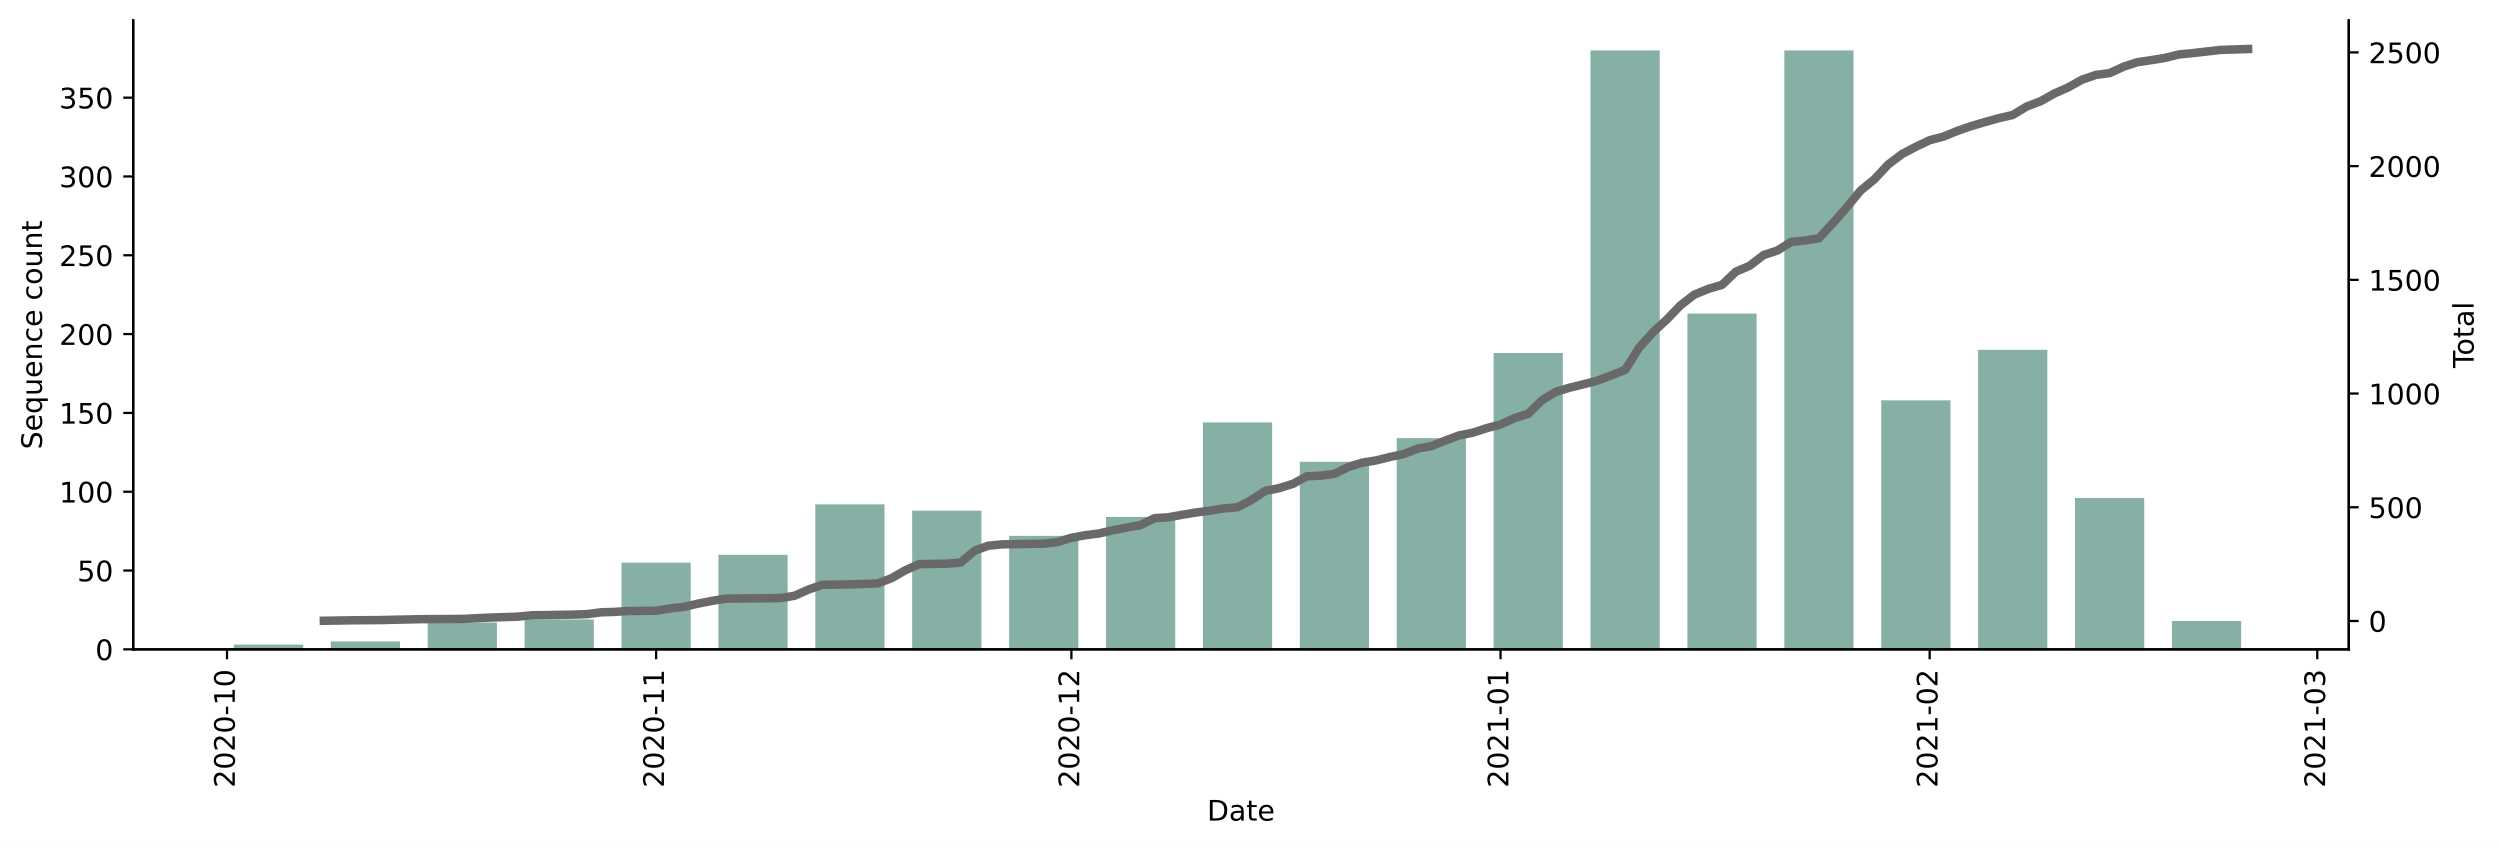
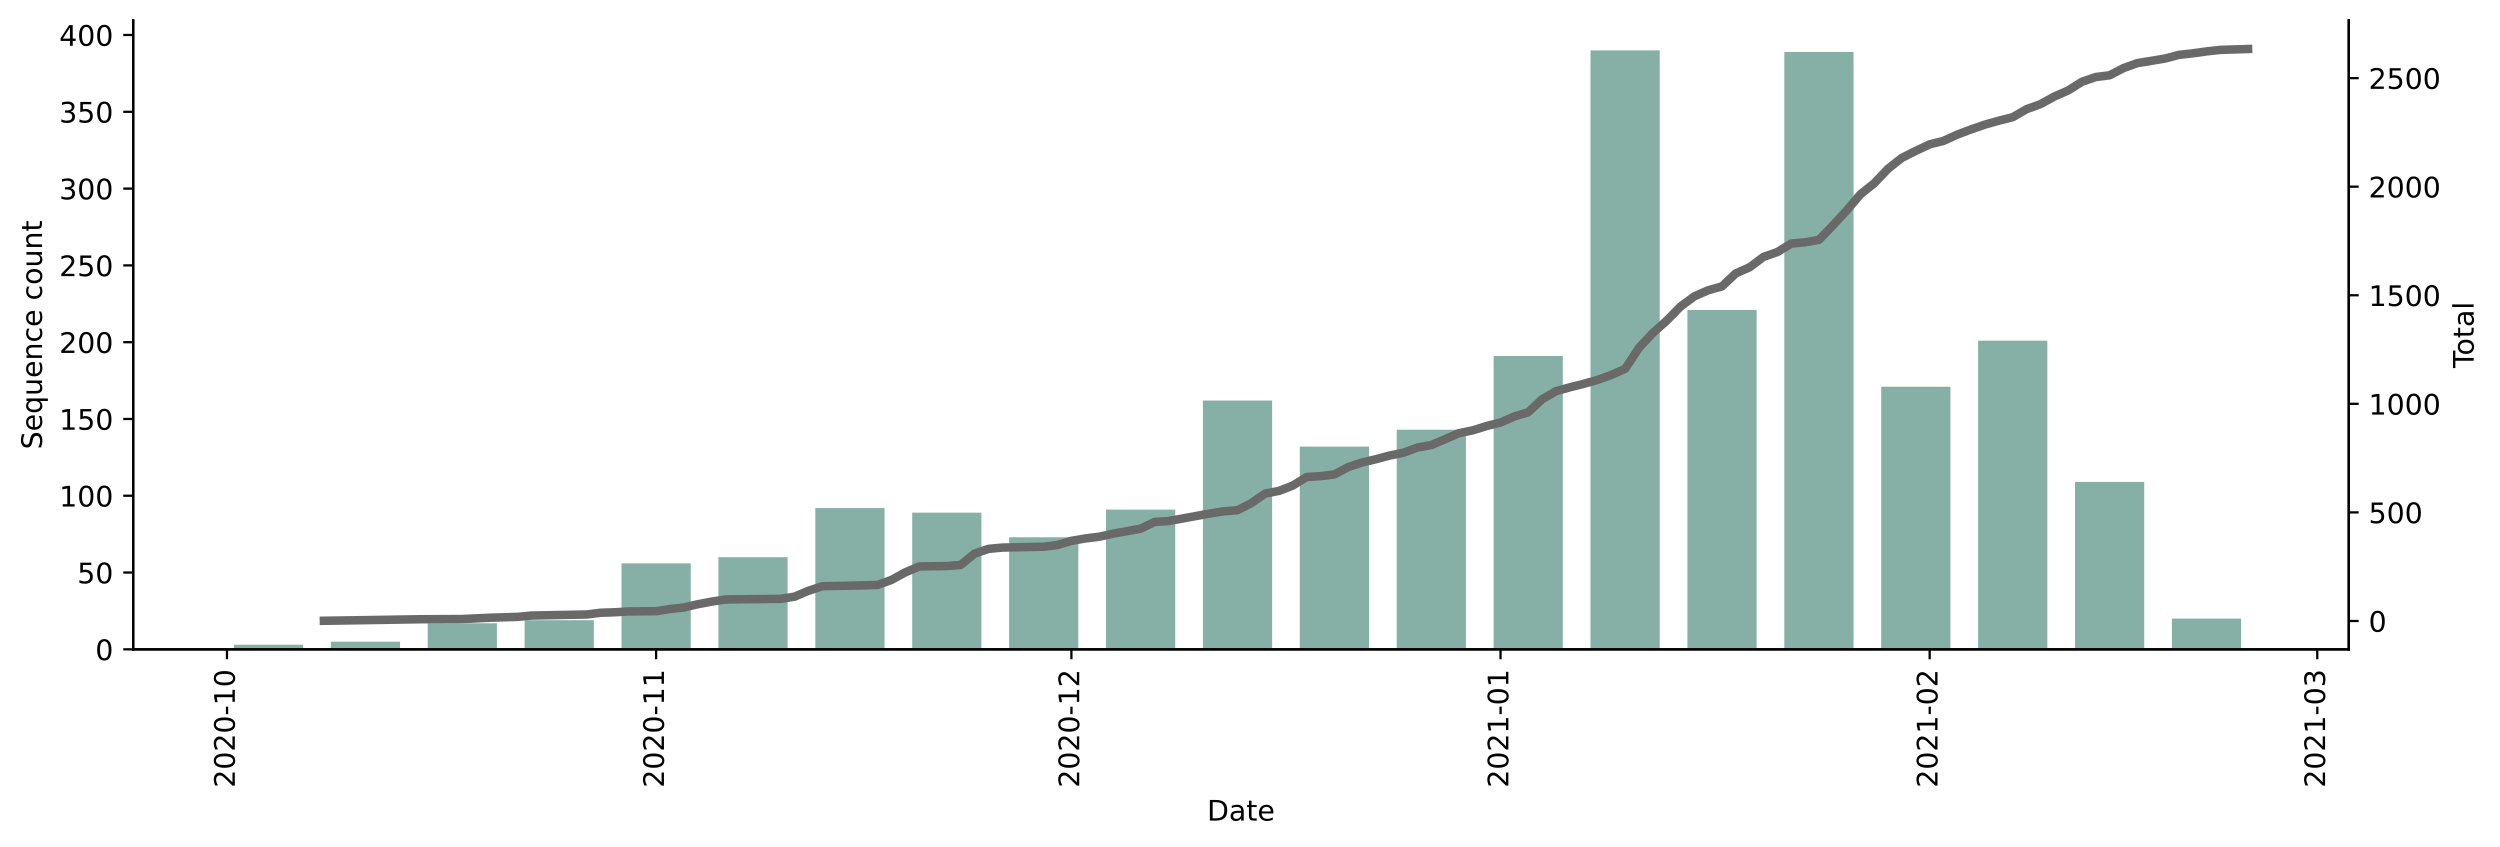
<svg xmlns="http://www.w3.org/2000/svg" xmlns:xlink="http://www.w3.org/1999/xlink" height="298.621pt" version="1.1" viewBox="0 0 881.494 298.621" width="881.494pt">
  <defs>
    <style type="text/css">*{stroke-linecap:butt;stroke-linejoin:round;}</style>
  </defs>
  <g id="figure_1">
    <g id="patch_1">
      <path d="M 0 298.621  L 881.494 298.621  L 881.494 0  L 0 0  z " style="fill:#ffffff;" />
    </g>
    <g id="axes_1">
      <g id="patch_2">
        <path d="M 46.966 228.96  L 828.166 228.96  L 828.166 7.2  L 46.966 7.2  z " style="fill:#ffffff;" />
      </g>
      <g id="patch_3">
-         <path clip-path="url(#p5b8077dd4b)" d="M 82.475 228.96  L 106.88 228.96  L 106.88 227.293  L 82.475 227.293  z " style="fill:#86b0a6;" />
+         <path clip-path="url(#pf5b07dd16b)" d="M 82.475 228.96  L 106.88 228.96  L 106.88 227.335  L 82.475 227.335  z " style="fill:#86b0a6;" />
      </g>
      <g id="patch_4">
-         <path clip-path="url(#p5b8077dd4b)" d="M 116.642 228.96  L 141.046 228.96  L 141.046 226.181  L 116.642 226.181  z " style="fill:#86b0a6;" />
+         <path clip-path="url(#pf5b07dd16b)" d="M 116.642 228.96  L 141.046 228.96  L 141.046 226.252  L 116.642 226.252  z " style="fill:#86b0a6;" />
      </g>
      <g id="patch_5">
-         <path clip-path="url(#p5b8077dd4b)" d="M 150.808 228.96  L 175.213 228.96  L 175.213 219.512  L 150.808 219.512  z " style="fill:#86b0a6;" />
+         <path clip-path="url(#pf5b07dd16b)" d="M 150.808 228.96  L 175.213 228.96  L 175.213 219.754  L 150.808 219.754  z " style="fill:#86b0a6;" />
      </g>
      <g id="patch_6">
-         <path clip-path="url(#p5b8077dd4b)" d="M 184.975 228.96  L 209.38 228.96  L 209.38 218.4  L 184.975 218.4  z " style="fill:#86b0a6;" />
+         <path clip-path="url(#pf5b07dd16b)" d="M 184.975 228.96  L 209.38 228.96  L 209.38 218.671  L 184.975 218.671  z " style="fill:#86b0a6;" />
      </g>
      <g id="patch_7">
-         <path clip-path="url(#p5b8077dd4b)" d="M 219.142 228.96  L 243.547 228.96  L 243.547 198.392  L 219.142 198.392  z " style="fill:#86b0a6;" />
+         <path clip-path="url(#pf5b07dd16b)" d="M 219.142 228.96  L 243.547 228.96  L 243.547 198.634  L 219.142 198.634  z " style="fill:#86b0a6;" />
      </g>
      <g id="patch_8">
-         <path clip-path="url(#p5b8077dd4b)" d="M 253.309 228.96  L 277.714 228.96  L 277.714 195.613  L 253.309 195.613  z " style="fill:#86b0a6;" />
+         <path clip-path="url(#pf5b07dd16b)" d="M 253.309 228.96  L 277.714 228.96  L 277.714 196.468  L 253.309 196.468  z " style="fill:#86b0a6;" />
      </g>
      <g id="patch_9">
-         <path clip-path="url(#p5b8077dd4b)" d="M 287.476 228.96  L 311.881 228.96  L 311.881 177.827  L 287.476 177.827  z " style="fill:#86b0a6;" />
+         <path clip-path="url(#pf5b07dd16b)" d="M 287.476 228.96  L 311.881 228.96  L 311.881 179.138  L 287.476 179.138  z " style="fill:#86b0a6;" />
      </g>
      <g id="patch_10">
-         <path clip-path="url(#p5b8077dd4b)" d="M 321.642 228.96  L 346.047 228.96  L 346.047 180.051  L 321.642 180.051  z " style="fill:#86b0a6;" />
+         <path clip-path="url(#pf5b07dd16b)" d="M 321.642 228.96  L 346.047 228.96  L 346.047 180.763  L 321.642 180.763  z " style="fill:#86b0a6;" />
      </g>
      <g id="patch_11">
-         <path clip-path="url(#p5b8077dd4b)" d="M 355.809 228.96  L 380.214 228.96  L 380.214 188.943  L 355.809 188.943  z " style="fill:#86b0a6;" />
+         <path clip-path="url(#pf5b07dd16b)" d="M 355.809 228.96  L 380.214 228.96  L 380.214 189.428  L 355.809 189.428  z " style="fill:#86b0a6;" />
      </g>
      <g id="patch_12">
-         <path clip-path="url(#p5b8077dd4b)" d="M 389.976 228.96  L 414.381 228.96  L 414.381 182.274  L 389.976 182.274  z " style="fill:#86b0a6;" />
+         <path clip-path="url(#pf5b07dd16b)" d="M 389.976 228.96  L 414.381 228.96  L 414.381 179.68  L 389.976 179.68  z " style="fill:#86b0a6;" />
      </g>
      <g id="patch_13">
-         <path clip-path="url(#p5b8077dd4b)" d="M 424.143 228.96  L 448.548 228.96  L 448.548 148.926  L 424.143 148.926  z " style="fill:#86b0a6;" />
+         <path clip-path="url(#pf5b07dd16b)" d="M 424.143 228.96  L 448.548 228.96  L 448.548 141.231  L 424.143 141.231  z " style="fill:#86b0a6;" />
      </g>
      <g id="patch_14">
-         <path clip-path="url(#p5b8077dd4b)" d="M 458.31 228.96  L 482.715 228.96  L 482.715 162.821  L 458.31 162.821  z " style="fill:#86b0a6;" />
+         <path clip-path="url(#pf5b07dd16b)" d="M 458.31 228.96  L 482.715 228.96  L 482.715 157.477  L 458.31 157.477  z " style="fill:#86b0a6;" />
      </g>
      <g id="patch_15">
-         <path clip-path="url(#p5b8077dd4b)" d="M 492.477 228.96  L 516.881 228.96  L 516.881 154.484  L 492.477 154.484  z " style="fill:#86b0a6;" />
+         <path clip-path="url(#pf5b07dd16b)" d="M 492.477 228.96  L 516.881 228.96  L 516.881 151.52  L 492.477 151.52  z " style="fill:#86b0a6;" />
      </g>
      <g id="patch_16">
-         <path clip-path="url(#p5b8077dd4b)" d="M 526.643 228.96  L 551.048 228.96  L 551.048 124.472  L 526.643 124.472  z " style="fill:#86b0a6;" />
+         <path clip-path="url(#pf5b07dd16b)" d="M 526.643 228.96  L 551.048 228.96  L 551.048 125.526  L 526.643 125.526  z " style="fill:#86b0a6;" />
      </g>
      <g id="patch_17">
-         <path clip-path="url(#p5b8077dd4b)" d="M 560.81 228.96  L 585.215 228.96  L 585.215 17.76  L 560.81 17.76  z " style="fill:#86b0a6;" />
+         <path clip-path="url(#pf5b07dd16b)" d="M 560.81 228.96  L 585.215 228.96  L 585.215 17.76  L 560.81 17.76  z " style="fill:#86b0a6;" />
      </g>
      <g id="patch_18">
-         <path clip-path="url(#p5b8077dd4b)" d="M 594.977 228.96  L 619.382 228.96  L 619.382 110.577  L 594.977 110.577  z " style="fill:#86b0a6;" />
+         <path clip-path="url(#pf5b07dd16b)" d="M 594.977 228.96  L 619.382 228.96  L 619.382 109.28  L 594.977 109.28  z " style="fill:#86b0a6;" />
      </g>
      <g id="patch_19">
-         <path clip-path="url(#p5b8077dd4b)" d="M 629.144 228.96  L 653.549 228.96  L 653.549 17.76  L 629.144 17.76  z " style="fill:#86b0a6;" />
+         <path clip-path="url(#pf5b07dd16b)" d="M 629.144 228.96  L 653.549 228.96  L 653.549 18.302  L 629.144 18.302  z " style="fill:#86b0a6;" />
      </g>
      <g id="patch_20">
-         <path clip-path="url(#p5b8077dd4b)" d="M 663.311 228.96  L 687.716 228.96  L 687.716 141.145  L 663.311 141.145  z " style="fill:#86b0a6;" />
+         <path clip-path="url(#pf5b07dd16b)" d="M 663.311 228.96  L 687.716 228.96  L 687.716 136.357  L 663.311 136.357  z " style="fill:#86b0a6;" />
      </g>
      <g id="patch_21">
-         <path clip-path="url(#p5b8077dd4b)" d="M 697.478 228.96  L 721.882 228.96  L 721.882 123.36  L 697.478 123.36  z " style="fill:#86b0a6;" />
+         <path clip-path="url(#pf5b07dd16b)" d="M 697.478 228.96  L 721.882 228.96  L 721.882 120.111  L 697.478 120.111  z " style="fill:#86b0a6;" />
      </g>
      <g id="patch_22">
-         <path clip-path="url(#p5b8077dd4b)" d="M 731.644 228.96  L 756.049 228.96  L 756.049 175.604  L 731.644 175.604  z " style="fill:#86b0a6;" />
+         <path clip-path="url(#pf5b07dd16b)" d="M 731.644 228.96  L 756.049 228.96  L 756.049 169.932  L 731.644 169.932  z " style="fill:#86b0a6;" />
      </g>
      <g id="patch_23">
-         <path clip-path="url(#p5b8077dd4b)" d="M 765.811 228.96  L 790.216 228.96  L 790.216 218.956  L 765.811 218.956  z " style="fill:#86b0a6;" />
+         <path clip-path="url(#pf5b07dd16b)" d="M 765.811 228.96  L 790.216 228.96  L 790.216 218.129  L 765.811 218.129  z " style="fill:#86b0a6;" />
      </g>
      <g id="matplotlib.axis_1">
        <g id="xtick_1">
          <g id="line2d_1">
            <defs>
-               <path d="M 0 0  L 0 3.5  " id="mb79d41802e" style="stroke:#000000;stroke-width:0.8;" />
+               <path d="M 0 0  L 0 3.5  " id="m0549472612" style="stroke:#000000;stroke-width:0.8;" />
            </defs>
            <g>
-               <use style="stroke:#000000;stroke-width:0.8;" x="80.034" xlink:href="#mb79d41802e" y="228.96" />
+               <use style="stroke:#000000;stroke-width:0.8;" x="80.034" xlink:href="#m0549472612" y="228.96" />
            </g>
          </g>
          <g id="text_1">
            <g transform="translate(82.7936 277.7428)rotate(-90)scale(0.1 -0.1)">
              <defs>
                <path d="M 19.188 8.297  L 53.609 8.297  L 53.609 0  L 7.328 0  L 7.328 8.297  Q 12.938 14.109 22.625 23.891  Q 32.328 33.688 34.812 36.531  Q 39.547 41.844 41.422 45.531  Q 43.312 49.219 43.312 52.781  Q 43.312 58.594 39.234 62.25  Q 35.156 65.922 28.609 65.922  Q 23.969 65.922 18.812 64.312  Q 13.672 62.703 7.812 59.422  L 7.812 69.391  Q 13.766 71.781 18.938 73  Q 24.125 74.219 28.422 74.219  Q 39.75 74.219 46.484 68.547  Q 53.219 62.891 53.219 53.422  Q 53.219 48.922 51.531 44.891  Q 49.859 40.875 45.406 35.406  Q 44.188 33.984 37.641 27.219  Q 31.109 20.453 19.188 8.297  z " id="DejaVuSans-50" />
                <path d="M 31.781 66.406  Q 24.172 66.406 20.328 58.906  Q 16.5 51.422 16.5 36.375  Q 16.5 21.391 20.328 13.891  Q 24.172 6.391 31.781 6.391  Q 39.453 6.391 43.281 13.891  Q 47.125 21.391 47.125 36.375  Q 47.125 51.422 43.281 58.906  Q 39.453 66.406 31.781 66.406  z M 31.781 74.219  Q 44.047 74.219 50.516 64.516  Q 56.984 54.828 56.984 36.375  Q 56.984 17.969 50.516 8.266  Q 44.047 -1.422 31.781 -1.422  Q 19.531 -1.422 13.062 8.266  Q 6.594 17.969 6.594 36.375  Q 6.594 54.828 13.062 64.516  Q 19.531 74.219 31.781 74.219  z " id="DejaVuSans-48" />
                <path d="M 4.891 31.391  L 31.203 31.391  L 31.203 23.391  L 4.891 23.391  z " id="DejaVuSans-45" />
                <path d="M 12.406 8.297  L 28.516 8.297  L 28.516 63.922  L 10.984 60.406  L 10.984 69.391  L 28.422 72.906  L 38.281 72.906  L 38.281 8.297  L 54.391 8.297  L 54.391 0  L 12.406 0  z " id="DejaVuSans-49" />
              </defs>
              <use xlink:href="#DejaVuSans-50" />
              <use x="63.623" xlink:href="#DejaVuSans-48" />
              <use x="127.246" xlink:href="#DejaVuSans-50" />
              <use x="190.869" xlink:href="#DejaVuSans-48" />
              <use x="254.492" xlink:href="#DejaVuSans-45" />
              <use x="290.576" xlink:href="#DejaVuSans-49" />
              <use x="354.199" xlink:href="#DejaVuSans-48" />
            </g>
          </g>
        </g>
        <g id="xtick_2">
          <g id="line2d_2">
            <g>
-               <use style="stroke:#000000;stroke-width:0.8;" x="231.344" xlink:href="#mb79d41802e" y="228.96" />
+               <use style="stroke:#000000;stroke-width:0.8;" x="231.344" xlink:href="#m0549472612" y="228.96" />
            </g>
          </g>
          <g id="text_2">
            <g transform="translate(234.1038 277.7428)rotate(-90)scale(0.1 -0.1)">
              <use xlink:href="#DejaVuSans-50" />
              <use x="63.623" xlink:href="#DejaVuSans-48" />
              <use x="127.246" xlink:href="#DejaVuSans-50" />
              <use x="190.869" xlink:href="#DejaVuSans-48" />
              <use x="254.492" xlink:href="#DejaVuSans-45" />
              <use x="290.576" xlink:href="#DejaVuSans-49" />
              <use x="354.199" xlink:href="#DejaVuSans-49" />
            </g>
          </g>
        </g>
        <g id="xtick_3">
          <g id="line2d_3">
            <g>
-               <use style="stroke:#000000;stroke-width:0.8;" x="377.774" xlink:href="#mb79d41802e" y="228.96" />
+               <use style="stroke:#000000;stroke-width:0.8;" x="377.774" xlink:href="#m0549472612" y="228.96" />
            </g>
          </g>
          <g id="text_3">
            <g transform="translate(380.5331 277.7428)rotate(-90)scale(0.1 -0.1)">
              <use xlink:href="#DejaVuSans-50" />
              <use x="63.623" xlink:href="#DejaVuSans-48" />
              <use x="127.246" xlink:href="#DejaVuSans-50" />
              <use x="190.869" xlink:href="#DejaVuSans-48" />
              <use x="254.492" xlink:href="#DejaVuSans-45" />
              <use x="290.576" xlink:href="#DejaVuSans-49" />
              <use x="354.199" xlink:href="#DejaVuSans-50" />
            </g>
          </g>
        </g>
        <g id="xtick_4">
          <g id="line2d_4">
            <g>
-               <use style="stroke:#000000;stroke-width:0.8;" x="529.084" xlink:href="#mb79d41802e" y="228.96" />
+               <use style="stroke:#000000;stroke-width:0.8;" x="529.084" xlink:href="#m0549472612" y="228.96" />
            </g>
          </g>
          <g id="text_4">
            <g transform="translate(531.8433 277.7428)rotate(-90)scale(0.1 -0.1)">
              <use xlink:href="#DejaVuSans-50" />
              <use x="63.623" xlink:href="#DejaVuSans-48" />
              <use x="127.246" xlink:href="#DejaVuSans-50" />
              <use x="190.869" xlink:href="#DejaVuSans-49" />
              <use x="254.492" xlink:href="#DejaVuSans-45" />
              <use x="290.576" xlink:href="#DejaVuSans-48" />
              <use x="354.199" xlink:href="#DejaVuSans-49" />
            </g>
          </g>
        </g>
        <g id="xtick_5">
          <g id="line2d_5">
            <g>
-               <use style="stroke:#000000;stroke-width:0.8;" x="680.394" xlink:href="#mb79d41802e" y="228.96" />
+               <use style="stroke:#000000;stroke-width:0.8;" x="680.394" xlink:href="#m0549472612" y="228.96" />
            </g>
          </g>
          <g id="text_5">
            <g transform="translate(683.1535 277.7428)rotate(-90)scale(0.1 -0.1)">
              <use xlink:href="#DejaVuSans-50" />
              <use x="63.623" xlink:href="#DejaVuSans-48" />
              <use x="127.246" xlink:href="#DejaVuSans-50" />
              <use x="190.869" xlink:href="#DejaVuSans-49" />
              <use x="254.492" xlink:href="#DejaVuSans-45" />
              <use x="290.576" xlink:href="#DejaVuSans-48" />
              <use x="354.199" xlink:href="#DejaVuSans-50" />
            </g>
          </g>
        </g>
        <g id="xtick_6">
          <g id="line2d_6">
            <g>
-               <use style="stroke:#000000;stroke-width:0.8;" x="817.061" xlink:href="#mb79d41802e" y="228.96" />
+               <use style="stroke:#000000;stroke-width:0.8;" x="817.061" xlink:href="#m0549472612" y="228.96" />
            </g>
          </g>
          <g id="text_6">
            <g transform="translate(819.8208 277.7428)rotate(-90)scale(0.1 -0.1)">
              <defs>
                <path d="M 40.578 39.312  Q 47.656 37.797 51.625 33  Q 55.609 28.219 55.609 21.188  Q 55.609 10.406 48.188 4.484  Q 40.766 -1.422 27.094 -1.422  Q 22.516 -1.422 17.656 -0.516  Q 12.797 0.391 7.625 2.203  L 7.625 11.719  Q 11.719 9.328 16.594 8.109  Q 21.484 6.891 26.812 6.891  Q 36.078 6.891 40.938 10.547  Q 45.797 14.203 45.797 21.188  Q 45.797 27.641 41.281 31.266  Q 36.766 34.906 28.719 34.906  L 20.219 34.906  L 20.219 43.016  L 29.109 43.016  Q 36.375 43.016 40.234 45.922  Q 44.094 48.828 44.094 54.297  Q 44.094 59.906 40.109 62.906  Q 36.141 65.922 28.719 65.922  Q 24.656 65.922 20.016 65.031  Q 15.375 64.156 9.812 62.312  L 9.812 71.094  Q 15.438 72.656 20.344 73.438  Q 25.25 74.219 29.594 74.219  Q 40.828 74.219 47.359 69.109  Q 53.906 64.016 53.906 55.328  Q 53.906 49.266 50.438 45.094  Q 46.969 40.922 40.578 39.312  z " id="DejaVuSans-51" />
              </defs>
              <use xlink:href="#DejaVuSans-50" />
              <use x="63.623" xlink:href="#DejaVuSans-48" />
              <use x="127.246" xlink:href="#DejaVuSans-50" />
              <use x="190.869" xlink:href="#DejaVuSans-49" />
              <use x="254.492" xlink:href="#DejaVuSans-45" />
              <use x="290.576" xlink:href="#DejaVuSans-48" />
              <use x="354.199" xlink:href="#DejaVuSans-51" />
            </g>
          </g>
        </g>
        <g id="text_7">
          <g transform="translate(425.6148 289.3413)scale(0.1 -0.1)">
            <defs>
              <path d="M 19.672 64.797  L 19.672 8.109  L 31.594 8.109  Q 46.688 8.109 53.688 14.938  Q 60.688 21.781 60.688 36.531  Q 60.688 51.172 53.688 57.984  Q 46.688 64.797 31.594 64.797  z M 9.812 72.906  L 30.078 72.906  Q 51.266 72.906 61.172 64.094  Q 71.094 55.281 71.094 36.531  Q 71.094 17.672 61.125 8.828  Q 51.172 0 30.078 0  L 9.812 0  z " id="DejaVuSans-68" />
              <path d="M 34.281 27.484  Q 23.391 27.484 19.188 25  Q 14.984 22.516 14.984 16.5  Q 14.984 11.719 18.141 8.906  Q 21.297 6.109 26.703 6.109  Q 34.188 6.109 38.703 11.406  Q 43.219 16.703 43.219 25.484  L 43.219 27.484  z M 52.203 31.203  L 52.203 0  L 43.219 0  L 43.219 8.297  Q 40.141 3.328 35.547 0.953  Q 30.953 -1.422 24.312 -1.422  Q 15.922 -1.422 10.953 3.297  Q 6 8.016 6 15.922  Q 6 25.141 12.172 29.828  Q 18.359 34.516 30.609 34.516  L 43.219 34.516  L 43.219 35.406  Q 43.219 41.609 39.141 45  Q 35.062 48.391 27.688 48.391  Q 23 48.391 18.547 47.266  Q 14.109 46.141 10.016 43.891  L 10.016 52.203  Q 14.938 54.109 19.578 55.047  Q 24.219 56 28.609 56  Q 40.484 56 46.344 49.844  Q 52.203 43.703 52.203 31.203  z " id="DejaVuSans-97" />
              <path d="M 18.312 70.219  L 18.312 54.688  L 36.812 54.688  L 36.812 47.703  L 18.312 47.703  L 18.312 18.016  Q 18.312 11.328 20.141 9.422  Q 21.969 7.516 27.594 7.516  L 36.812 7.516  L 36.812 0  L 27.594 0  Q 17.188 0 13.234 3.875  Q 9.281 7.766 9.281 18.016  L 9.281 47.703  L 2.688 47.703  L 2.688 54.688  L 9.281 54.688  L 9.281 70.219  z " id="DejaVuSans-116" />
              <path d="M 56.203 29.594  L 56.203 25.203  L 14.891 25.203  Q 15.484 15.922 20.484 11.062  Q 25.484 6.203 34.422 6.203  Q 39.594 6.203 44.453 7.469  Q 49.312 8.734 54.109 11.281  L 54.109 2.781  Q 49.266 0.734 44.188 -0.344  Q 39.109 -1.422 33.891 -1.422  Q 20.797 -1.422 13.156 6.188  Q 5.516 13.812 5.516 26.812  Q 5.516 40.234 12.766 48.109  Q 20.016 56 32.328 56  Q 43.359 56 49.781 48.891  Q 56.203 41.797 56.203 29.594  z M 47.219 32.234  Q 47.125 39.594 43.094 43.984  Q 39.062 48.391 32.422 48.391  Q 24.906 48.391 20.391 44.141  Q 15.875 39.891 15.188 32.172  z " id="DejaVuSans-101" />
            </defs>
            <use xlink:href="#DejaVuSans-68" />
            <use x="77.002" xlink:href="#DejaVuSans-97" />
            <use x="138.281" xlink:href="#DejaVuSans-116" />
            <use x="177.49" xlink:href="#DejaVuSans-101" />
          </g>
        </g>
      </g>
      <g id="matplotlib.axis_2">
        <g id="ytick_1">
          <g id="line2d_7">
            <defs>
-               <path d="M 0 0  L -3.5 0  " id="m3eefb95aaf" style="stroke:#000000;stroke-width:0.8;" />
+               <path d="M 0 0  L -3.5 0  " id="m1667d75a50" style="stroke:#000000;stroke-width:0.8;" />
            </defs>
            <g>
-               <use style="stroke:#000000;stroke-width:0.8;" x="46.966" xlink:href="#m3eefb95aaf" y="228.96" />
+               <use style="stroke:#000000;stroke-width:0.8;" x="46.966" xlink:href="#m1667d75a50" y="228.96" />
            </g>
          </g>
          <g id="text_8">
            <g transform="translate(33.60312 232.7592)scale(0.1 -0.1)">
              <use xlink:href="#DejaVuSans-48" />
            </g>
          </g>
        </g>
        <g id="ytick_2">
          <g id="line2d_8">
            <g>
-               <use style="stroke:#000000;stroke-width:0.8;" x="46.966" xlink:href="#m3eefb95aaf" y="201.171" />
+               <use style="stroke:#000000;stroke-width:0.8;" x="46.966" xlink:href="#m1667d75a50" y="201.883" />
            </g>
          </g>
          <g id="text_9">
-             <g transform="translate(27.24063 204.9697)scale(0.1 -0.1)">
+             <g transform="translate(27.24063 205.6823)scale(0.1 -0.1)">
              <defs>
                <path d="M 10.797 72.906  L 49.516 72.906  L 49.516 64.594  L 19.828 64.594  L 19.828 46.734  Q 21.969 47.469 24.109 47.828  Q 26.266 48.188 28.422 48.188  Q 40.625 48.188 47.75 41.5  Q 54.891 34.812 54.891 23.391  Q 54.891 11.625 47.562 5.094  Q 40.234 -1.422 26.906 -1.422  Q 22.312 -1.422 17.547 -0.641  Q 12.797 0.141 7.719 1.703  L 7.719 11.625  Q 12.109 9.234 16.797 8.062  Q 21.484 6.891 26.703 6.891  Q 35.156 6.891 40.078 11.328  Q 45.016 15.766 45.016 23.391  Q 45.016 31 40.078 35.438  Q 35.156 39.891 26.703 39.891  Q 22.75 39.891 18.812 39.016  Q 14.891 38.141 10.797 36.281  z " id="DejaVuSans-53" />
              </defs>
              <use xlink:href="#DejaVuSans-53" />
              <use x="63.623" xlink:href="#DejaVuSans-48" />
            </g>
          </g>
        </g>
        <g id="ytick_3">
          <g id="line2d_9">
            <g>
-               <use style="stroke:#000000;stroke-width:0.8;" x="46.966" xlink:href="#m3eefb95aaf" y="173.381" />
+               <use style="stroke:#000000;stroke-width:0.8;" x="46.966" xlink:href="#m1667d75a50" y="174.806" />
            </g>
          </g>
          <g id="text_10">
-             <g transform="translate(20.87813 177.1803)scale(0.1 -0.1)">
+             <g transform="translate(20.87813 178.6054)scale(0.1 -0.1)">
              <use xlink:href="#DejaVuSans-49" />
              <use x="63.623" xlink:href="#DejaVuSans-48" />
              <use x="127.246" xlink:href="#DejaVuSans-48" />
            </g>
          </g>
        </g>
        <g id="ytick_4">
          <g id="line2d_10">
            <g>
-               <use style="stroke:#000000;stroke-width:0.8;" x="46.966" xlink:href="#m3eefb95aaf" y="145.592" />
+               <use style="stroke:#000000;stroke-width:0.8;" x="46.966" xlink:href="#m1667d75a50" y="147.729" />
            </g>
          </g>
          <g id="text_11">
-             <g transform="translate(20.87813 149.3908)scale(0.1 -0.1)">
+             <g transform="translate(20.87813 151.5284)scale(0.1 -0.1)">
              <use xlink:href="#DejaVuSans-49" />
              <use x="63.623" xlink:href="#DejaVuSans-53" />
              <use x="127.246" xlink:href="#DejaVuSans-48" />
            </g>
          </g>
        </g>
        <g id="ytick_5">
          <g id="line2d_11">
            <g>
-               <use style="stroke:#000000;stroke-width:0.8;" x="46.966" xlink:href="#m3eefb95aaf" y="117.802" />
+               <use style="stroke:#000000;stroke-width:0.8;" x="46.966" xlink:href="#m1667d75a50" y="120.652" />
            </g>
          </g>
          <g id="text_12">
-             <g transform="translate(20.87813 121.6013)scale(0.1 -0.1)">
+             <g transform="translate(20.87813 124.4515)scale(0.1 -0.1)">
              <use xlink:href="#DejaVuSans-50" />
              <use x="63.623" xlink:href="#DejaVuSans-48" />
              <use x="127.246" xlink:href="#DejaVuSans-48" />
            </g>
          </g>
        </g>
        <g id="ytick_6">
          <g id="line2d_12">
            <g>
-               <use style="stroke:#000000;stroke-width:0.8;" x="46.966" xlink:href="#m3eefb95aaf" y="90.013" />
+               <use style="stroke:#000000;stroke-width:0.8;" x="46.966" xlink:href="#m1667d75a50" y="93.575" />
            </g>
          </g>
          <g id="text_13">
-             <g transform="translate(20.87813 93.81185)scale(0.1 -0.1)">
+             <g transform="translate(20.87813 97.3746)scale(0.1 -0.1)">
              <use xlink:href="#DejaVuSans-50" />
              <use x="63.623" xlink:href="#DejaVuSans-53" />
              <use x="127.246" xlink:href="#DejaVuSans-48" />
            </g>
          </g>
        </g>
        <g id="ytick_7">
          <g id="line2d_13">
            <g>
-               <use style="stroke:#000000;stroke-width:0.8;" x="46.966" xlink:href="#m3eefb95aaf" y="62.223" />
+               <use style="stroke:#000000;stroke-width:0.8;" x="46.966" xlink:href="#m1667d75a50" y="66.498" />
            </g>
          </g>
          <g id="text_14">
-             <g transform="translate(20.87813 66.02238)scale(0.1 -0.1)">
+             <g transform="translate(20.87813 70.29768)scale(0.1 -0.1)">
              <use xlink:href="#DejaVuSans-51" />
              <use x="63.623" xlink:href="#DejaVuSans-48" />
              <use x="127.246" xlink:href="#DejaVuSans-48" />
            </g>
          </g>
        </g>
        <g id="ytick_8">
          <g id="line2d_14">
            <g>
-               <use style="stroke:#000000;stroke-width:0.8;" x="46.966" xlink:href="#m3eefb95aaf" y="34.434" />
+               <use style="stroke:#000000;stroke-width:0.8;" x="46.966" xlink:href="#m1667d75a50" y="39.422" />
            </g>
          </g>
          <g id="text_15">
-             <g transform="translate(20.87813 38.2329)scale(0.1 -0.1)">
+             <g transform="translate(20.87813 43.22076)scale(0.1 -0.1)">
              <use xlink:href="#DejaVuSans-51" />
              <use x="63.623" xlink:href="#DejaVuSans-53" />
              <use x="127.246" xlink:href="#DejaVuSans-48" />
            </g>
          </g>
        </g>
-         <g id="text_16">
+         <g id="ytick_9">
+           <g id="line2d_15">
+             <g>
+               <use style="stroke:#000000;stroke-width:0.8;" x="46.966" xlink:href="#m1667d75a50" y="12.345" />
+             </g>
+           </g>
+           <g id="text_16">
+             <g transform="translate(20.87813 16.14383)scale(0.1 -0.1)">
+               <defs>
+                 <path d="M 37.797 64.312  L 12.891 25.391  L 37.797 25.391  z M 35.203 72.906  L 47.609 72.906  L 47.609 25.391  L 58.016 25.391  L 58.016 17.188  L 47.609 17.188  L 47.609 0  L 37.797 0  L 37.797 17.188  L 4.891 17.188  L 4.891 26.703  z " id="DejaVuSans-52" />
+               </defs>
+               <use xlink:href="#DejaVuSans-52" />
+               <use x="63.623" xlink:href="#DejaVuSans-48" />
+               <use x="127.246" xlink:href="#DejaVuSans-48" />
+             </g>
+           </g>
+         </g>
+         <g id="text_17">
          <g transform="translate(14.79844 158.4402)rotate(-90)scale(0.1 -0.1)">
            <defs>
              <path d="M 53.516 70.516  L 53.516 60.891  Q 47.906 63.578 42.922 64.891  Q 37.938 66.219 33.297 66.219  Q 25.25 66.219 20.875 63.094  Q 16.5 59.969 16.5 54.203  Q 16.5 49.359 19.406 46.891  Q 22.312 44.438 30.422 42.922  L 36.375 41.703  Q 47.406 39.594 52.656 34.297  Q 57.906 29 57.906 20.125  Q 57.906 9.516 50.797 4.047  Q 43.703 -1.422 29.984 -1.422  Q 24.812 -1.422 18.969 -0.25  Q 13.141 0.922 6.891 3.219  L 6.891 13.375  Q 12.891 10.016 18.656 8.297  Q 24.422 6.594 29.984 6.594  Q 38.422 6.594 43.016 9.906  Q 47.609 13.234 47.609 19.391  Q 47.609 24.75 44.312 27.781  Q 41.016 30.812 33.5 32.328  L 27.484 33.5  Q 16.453 35.688 11.516 40.375  Q 6.594 45.062 6.594 53.422  Q 6.594 63.094 13.406 68.656  Q 20.219 74.219 32.172 74.219  Q 37.312 74.219 42.625 73.281  Q 47.953 72.359 53.516 70.516  z " id="DejaVuSans-83" />
              <path d="M 14.797 27.297  Q 14.797 17.391 18.875 11.75  Q 22.953 6.109 30.078 6.109  Q 37.203 6.109 41.297 11.75  Q 45.406 17.391 45.406 27.297  Q 45.406 37.203 41.297 42.844  Q 37.203 48.484 30.078 48.484  Q 22.953 48.484 18.875 42.844  Q 14.797 37.203 14.797 27.297  z M 45.406 8.203  Q 42.578 3.328 38.25 0.953  Q 33.938 -1.422 27.875 -1.422  Q 17.969 -1.422 11.734 6.484  Q 5.516 14.406 5.516 27.297  Q 5.516 40.188 11.734 48.094  Q 17.969 56 27.875 56  Q 33.938 56 38.25 53.625  Q 42.578 51.266 45.406 46.391  L 45.406 54.688  L 54.391 54.688  L 54.391 -20.797  L 45.406 -20.797  z " id="DejaVuSans-113" />
              <path d="M 8.5 21.578  L 8.5 54.688  L 17.484 54.688  L 17.484 21.922  Q 17.484 14.156 20.5 10.266  Q 23.531 6.391 29.594 6.391  Q 36.859 6.391 41.078 11.031  Q 45.312 15.672 45.312 23.688  L 45.312 54.688  L 54.297 54.688  L 54.297 0  L 45.312 0  L 45.312 8.406  Q 42.047 3.422 37.719 1  Q 33.406 -1.422 27.688 -1.422  Q 18.266 -1.422 13.375 4.438  Q 8.5 10.297 8.5 21.578  z M 31.109 56  z " id="DejaVuSans-117" />
              <path d="M 54.891 33.016  L 54.891 0  L 45.906 0  L 45.906 32.719  Q 45.906 40.484 42.875 44.328  Q 39.844 48.188 33.797 48.188  Q 26.516 48.188 22.312 43.547  Q 18.109 38.922 18.109 30.906  L 18.109 0  L 9.078 0  L 9.078 54.688  L 18.109 54.688  L 18.109 46.188  Q 21.344 51.125 25.703 53.562  Q 30.078 56 35.797 56  Q 45.219 56 50.047 50.172  Q 54.891 44.344 54.891 33.016  z " id="DejaVuSans-110" />
              <path d="M 48.781 52.594  L 48.781 44.188  Q 44.969 46.297 41.141 47.344  Q 37.312 48.391 33.406 48.391  Q 24.656 48.391 19.812 42.844  Q 14.984 37.312 14.984 27.297  Q 14.984 17.281 19.812 11.734  Q 24.656 6.203 33.406 6.203  Q 37.312 6.203 41.141 7.25  Q 44.969 8.297 48.781 10.406  L 48.781 2.094  Q 45.016 0.344 40.984 -0.531  Q 36.969 -1.422 32.422 -1.422  Q 20.062 -1.422 12.781 6.344  Q 5.516 14.109 5.516 27.297  Q 5.516 40.672 12.859 48.328  Q 20.219 56 33.016 56  Q 37.156 56 41.109 55.141  Q 45.062 54.297 48.781 52.594  z " id="DejaVuSans-99" />
              <path id="DejaVuSans-32" />
              <path d="M 30.609 48.391  Q 23.391 48.391 19.188 42.75  Q 14.984 37.109 14.984 27.297  Q 14.984 17.484 19.156 11.844  Q 23.344 6.203 30.609 6.203  Q 37.797 6.203 41.984 11.859  Q 46.188 17.531 46.188 27.297  Q 46.188 37.016 41.984 42.703  Q 37.797 48.391 30.609 48.391  z M 30.609 56  Q 42.328 56 49.016 48.375  Q 55.719 40.766 55.719 27.297  Q 55.719 13.875 49.016 6.219  Q 42.328 -1.422 30.609 -1.422  Q 18.844 -1.422 12.172 6.219  Q 5.516 13.875 5.516 27.297  Q 5.516 40.766 12.172 48.375  Q 18.844 56 30.609 56  z " id="DejaVuSans-111" />
            </defs>
            <use xlink:href="#DejaVuSans-83" />
            <use x="63.477" xlink:href="#DejaVuSans-101" />
            <use x="125" xlink:href="#DejaVuSans-113" />
            <use x="188.477" xlink:href="#DejaVuSans-117" />
            <use x="251.855" xlink:href="#DejaVuSans-101" />
            <use x="313.379" xlink:href="#DejaVuSans-110" />
            <use x="376.758" xlink:href="#DejaVuSans-99" />
            <use x="431.738" xlink:href="#DejaVuSans-101" />
            <use x="493.262" xlink:href="#DejaVuSans-32" />
            <use x="525.049" xlink:href="#DejaVuSans-99" />
            <use x="580.029" xlink:href="#DejaVuSans-111" />
            <use x="641.211" xlink:href="#DejaVuSans-117" />
            <use x="704.59" xlink:href="#DejaVuSans-110" />
            <use x="767.969" xlink:href="#DejaVuSans-116" />
          </g>
        </g>
      </g>
      <g id="patch_24">
        <path d="M 46.966 228.96  L 46.966 7.2  " style="fill:none;stroke:#000000;stroke-linecap:square;stroke-linejoin:miter;stroke-width:0.8;" />
      </g>
      <g id="patch_25">
        <path d="M 828.166 228.96  L 828.166 7.2  " style="fill:none;stroke:#000000;stroke-linecap:square;stroke-linejoin:miter;stroke-width:0.8;" />
      </g>
      <g id="patch_26">
        <path d="M 46.966 228.96  L 828.166 228.96  " style="fill:none;stroke:#000000;stroke-linecap:square;stroke-linejoin:miter;stroke-width:0.8;" />
      </g>
    </g>
    <g id="axes_2">
      <g id="matplotlib.axis_3">
-         <g id="ytick_9">
-           <g id="line2d_15">
-             <defs>
-               <path d="M 0 0  L 3.5 0  " id="meb1734a71e" style="stroke:#000000;stroke-width:0.8;" />
-             </defs>
-             <g>
-               <use style="stroke:#000000;stroke-width:0.8;" x="828.166" xlink:href="#meb1734a71e" y="218.96" />
-             </g>
-           </g>
-           <g id="text_17">
-             <g transform="translate(835.1656 222.7594)scale(0.1 -0.1)">
-               <use xlink:href="#DejaVuSans-48" />
-             </g>
-           </g>
-         </g>
        <g id="ytick_10">
          <g id="line2d_16">
-             <g>
-               <use style="stroke:#000000;stroke-width:0.8;" x="828.166" xlink:href="#meb1734a71e" y="178.865" />
+             <defs>
+               <path d="M 0 0  L 3.5 0  " id="m3db546214b" style="stroke:#000000;stroke-width:0.8;" />
+             </defs>
+             <g>
+               <use style="stroke:#000000;stroke-width:0.8;" x="828.166" xlink:href="#m3db546214b" y="218.957" />
            </g>
          </g>
          <g id="text_18">
-             <g transform="translate(835.1656 182.6639)scale(0.1 -0.1)">
-               <use xlink:href="#DejaVuSans-53" />
-               <use x="63.623" xlink:href="#DejaVuSans-48" />
-               <use x="127.246" xlink:href="#DejaVuSans-48" />
+             <g transform="translate(835.1656 222.7558)scale(0.1 -0.1)">
+               <use xlink:href="#DejaVuSans-48" />
            </g>
          </g>
        </g>
        <g id="ytick_11">
          <g id="line2d_17">
            <g>
-               <use style="stroke:#000000;stroke-width:0.8;" x="828.166" xlink:href="#meb1734a71e" y="138.769" />
+               <use style="stroke:#000000;stroke-width:0.8;" x="828.166" xlink:href="#m3db546214b" y="180.673" />
            </g>
          </g>
          <g id="text_19">
-             <g transform="translate(835.1656 142.5685)scale(0.1 -0.1)">
-               <use xlink:href="#DejaVuSans-49" />
-               <use x="63.623" xlink:href="#DejaVuSans-48" />
-               <use x="127.246" xlink:href="#DejaVuSans-48" />
-               <use x="190.869" xlink:href="#DejaVuSans-48" />
+             <g transform="translate(835.1656 184.4725)scale(0.1 -0.1)">
+               <use xlink:href="#DejaVuSans-53" />
+               <use x="63.623" xlink:href="#DejaVuSans-48" />
+               <use x="127.246" xlink:href="#DejaVuSans-48" />
            </g>
          </g>
        </g>
        <g id="ytick_12">
          <g id="line2d_18">
            <g>
-               <use style="stroke:#000000;stroke-width:0.8;" x="828.166" xlink:href="#meb1734a71e" y="98.674" />
+               <use style="stroke:#000000;stroke-width:0.8;" x="828.166" xlink:href="#m3db546214b" y="142.39" />
            </g>
          </g>
          <g id="text_20">
-             <g transform="translate(835.1656 102.473)scale(0.1 -0.1)">
+             <g transform="translate(835.1656 146.1891)scale(0.1 -0.1)">
+               <use xlink:href="#DejaVuSans-49" />
+               <use x="63.623" xlink:href="#DejaVuSans-48" />
+               <use x="127.246" xlink:href="#DejaVuSans-48" />
+               <use x="190.869" xlink:href="#DejaVuSans-48" />
+             </g>
+           </g>
+         </g>
+         <g id="ytick_13">
+           <g id="line2d_19">
+             <g>
+               <use style="stroke:#000000;stroke-width:0.8;" x="828.166" xlink:href="#m3db546214b" y="104.107" />
+             </g>
+           </g>
+           <g id="text_21">
+             <g transform="translate(835.1656 107.9058)scale(0.1 -0.1)">
              <use xlink:href="#DejaVuSans-49" />
              <use x="63.623" xlink:href="#DejaVuSans-53" />
              <use x="127.246" xlink:href="#DejaVuSans-48" />
              <use x="190.869" xlink:href="#DejaVuSans-48" />
            </g>
          </g>
        </g>
-         <g id="ytick_13">
-           <g id="line2d_19">
-             <g>
-               <use style="stroke:#000000;stroke-width:0.8;" x="828.166" xlink:href="#meb1734a71e" y="58.578" />
-             </g>
-           </g>
-           <g id="text_21">
-             <g transform="translate(835.1656 62.37755)scale(0.1 -0.1)">
-               <use xlink:href="#DejaVuSans-50" />
-               <use x="63.623" xlink:href="#DejaVuSans-48" />
-               <use x="127.246" xlink:href="#DejaVuSans-48" />
-               <use x="190.869" xlink:href="#DejaVuSans-48" />
-             </g>
-           </g>
-         </g>
        <g id="ytick_14">
          <g id="line2d_20">
            <g>
-               <use style="stroke:#000000;stroke-width:0.8;" x="828.166" xlink:href="#meb1734a71e" y="18.483" />
+               <use style="stroke:#000000;stroke-width:0.8;" x="828.166" xlink:href="#m3db546214b" y="65.823" />
            </g>
          </g>
          <g id="text_22">
-             <g transform="translate(835.1656 22.28208)scale(0.1 -0.1)">
+             <g transform="translate(835.1656 69.62248)scale(0.1 -0.1)">
+               <use xlink:href="#DejaVuSans-50" />
+               <use x="63.623" xlink:href="#DejaVuSans-48" />
+               <use x="127.246" xlink:href="#DejaVuSans-48" />
+               <use x="190.869" xlink:href="#DejaVuSans-48" />
+             </g>
+           </g>
+         </g>
+         <g id="ytick_15">
+           <g id="line2d_21">
+             <g>
+               <use style="stroke:#000000;stroke-width:0.8;" x="828.166" xlink:href="#m3db546214b" y="27.54" />
+             </g>
+           </g>
+           <g id="text_23">
+             <g transform="translate(835.1656 31.33915)scale(0.1 -0.1)">
              <use xlink:href="#DejaVuSans-50" />
              <use x="63.623" xlink:href="#DejaVuSans-53" />
              <use x="127.246" xlink:href="#DejaVuSans-48" />
              <use x="190.869" xlink:href="#DejaVuSans-48" />
            </g>
          </g>
        </g>
-         <g id="text_23">
+         <g id="text_24">
          <g transform="translate(872.2141 129.7566)rotate(-90)scale(0.1 -0.1)">
            <defs>
              <path d="M -0.297 72.906  L 61.375 72.906  L 61.375 64.594  L 35.5 64.594  L 35.5 0  L 25.594 0  L 25.594 64.594  L -0.297 64.594  z " id="DejaVuSans-84" />
              <path d="M 9.422 75.984  L 18.406 75.984  L 18.406 0  L 9.422 0  z " id="DejaVuSans-108" />
            </defs>
            <use xlink:href="#DejaVuSans-84" />
            <use x="44.084" xlink:href="#DejaVuSans-111" />
            <use x="105.266" xlink:href="#DejaVuSans-116" />
            <use x="144.475" xlink:href="#DejaVuSans-97" />
            <use x="205.754" xlink:href="#DejaVuSans-108" />
          </g>
        </g>
      </g>
-       <g id="line2d_21">
-         <path clip-path="url(#p5b8077dd4b)" d="M 114.201 218.88  L 123.963 218.72  L 133.725 218.639  L 148.368 218.319  L 163.011 218.238  L 167.892 217.998  L 172.773 217.757  L 182.535 217.437  L 187.416 216.955  L 202.059 216.715  L 206.94 216.554  L 211.821 215.913  L 216.702 215.753  L 221.582 215.432  L 231.344 215.352  L 236.225 214.55  L 241.106 213.988  L 245.987 212.866  L 250.868 211.903  L 255.749 211.101  L 260.63 211.021  L 270.392 210.941  L 275.273 210.861  L 280.154 210.059  L 285.035 207.894  L 289.916 206.21  L 299.678 206.049  L 304.559 205.889  L 309.44 205.729  L 314.321 203.884  L 319.202 201.078  L 324.083 198.912  L 328.964 198.832  L 333.845 198.752  L 338.726 198.351  L 343.607 194.181  L 348.488 192.417  L 353.369 191.936  L 363.131 191.775  L 368.012 191.695  L 372.893 191.134  L 377.774 189.61  L 382.655 188.728  L 387.536 188.087  L 392.417 186.964  L 397.298 186.002  L 402.179 185.12  L 407.06 182.714  L 411.941 182.393  L 416.821 181.511  L 421.702 180.709  L 426.583 180.068  L 431.464 179.266  L 436.345 178.865  L 441.226 176.299  L 446.107 173.091  L 450.988 172.129  L 455.869 170.605  L 460.75 167.959  L 465.631 167.718  L 470.512 167.077  L 475.393 164.671  L 480.274 163.147  L 485.155 162.345  L 490.036 161.143  L 494.917 160.1  L 499.798 158.175  L 504.679 157.293  L 509.56 155.369  L 514.441 153.524  L 519.322 152.562  L 524.203 150.958  L 529.084 149.675  L 533.965 147.43  L 538.846 145.906  L 543.727 141.095  L 548.608 138.128  L 553.489 136.684  L 558.37 135.481  L 563.251 134.198  L 568.132 132.354  L 573.013 130.429  L 577.894 122.651  L 582.775 117.198  L 587.656 112.707  L 592.537 107.655  L 597.418 103.886  L 602.299 101.881  L 607.179 100.438  L 612.06 95.787  L 616.941 93.702  L 621.822 89.933  L 626.703 88.329  L 631.584 85.282  L 636.465 84.801  L 641.346 83.999  L 646.227 78.706  L 651.108 73.173  L 655.989 67.239  L 660.87 63.229  L 665.751 58.017  L 670.632 54.328  L 675.513 51.762  L 680.394 49.437  L 685.275 48.154  L 690.156 46.149  L 695.037 44.465  L 699.918 43.021  L 704.799 41.658  L 709.68 40.535  L 714.561 37.568  L 719.442 35.724  L 724.323 32.997  L 729.204 30.832  L 734.085 28.106  L 738.966 26.422  L 743.847 25.78  L 748.728 23.535  L 753.609 21.931  L 758.49 21.209  L 763.371 20.407  L 768.252 19.205  L 773.133 18.723  L 778.014 18.162  L 782.895 17.601  L 787.776 17.44  L 792.657 17.28  " style="fill:none;stroke:#696969;stroke-linecap:square;stroke-width:3;" />
+       <g id="line2d_22">
+         <path clip-path="url(#pf5b07dd16b)" d="M 114.201 218.88  L 148.368 218.344  L 163.011 218.267  L 172.773 217.808  L 182.535 217.502  L 187.416 217.042  L 206.94 216.66  L 211.821 216.047  L 216.702 215.894  L 221.582 215.588  L 231.344 215.511  L 236.225 214.745  L 241.106 214.209  L 245.987 213.061  L 250.868 212.142  L 255.749 211.376  L 275.273 211.147  L 280.154 210.381  L 285.035 208.314  L 289.916 206.706  L 304.559 206.4  L 309.44 206.247  L 314.321 204.485  L 319.202 201.806  L 324.083 199.738  L 333.845 199.585  L 338.726 199.202  L 343.607 195.221  L 348.488 193.536  L 353.369 193.077  L 368.012 192.771  L 372.893 192.158  L 377.774 190.703  L 382.655 189.861  L 387.536 189.249  L 392.417 188.177  L 402.179 186.416  L 407.06 184.042  L 411.941 183.736  L 426.583 181.056  L 431.464 180.29  L 436.345 179.908  L 441.226 177.381  L 446.107 174.012  L 450.988 173.093  L 455.869 171.179  L 460.75 168.193  L 465.631 167.887  L 470.512 167.274  L 475.393 164.671  L 480.274 163.063  L 485.155 161.914  L 490.036 160.613  L 494.917 159.617  L 499.798 157.78  L 504.679 156.938  L 514.441 152.726  L 519.322 151.731  L 524.203 150.2  L 529.084 148.975  L 533.965 146.831  L 538.846 145.376  L 543.727 140.782  L 548.608 137.949  L 553.489 136.571  L 558.37 135.346  L 563.251 133.968  L 568.132 132.207  L 573.013 130.063  L 577.894 122.636  L 582.775 117.429  L 587.656 113.065  L 592.537 108.088  L 597.418 104.489  L 602.299 102.346  L 607.179 100.967  L 612.06 96.373  L 616.941 94.229  L 621.822 90.554  L 626.703 88.87  L 631.584 85.884  L 636.465 85.424  L 641.346 84.582  L 646.227 79.529  L 651.108 74.246  L 655.989 68.503  L 660.87 64.598  L 665.751 59.468  L 670.632 55.64  L 675.513 53.19  L 680.394 50.893  L 685.275 49.668  L 690.156 47.447  L 695.037 45.61  L 699.918 43.925  L 704.799 42.547  L 709.68 41.322  L 714.561 38.489  L 719.442 36.728  L 724.323 34.048  L 729.204 31.904  L 734.085 28.842  L 738.966 27.157  L 743.847 26.545  L 748.728 24.018  L 753.609 22.257  L 763.371 20.649  L 768.252 19.347  L 773.133 18.811  L 778.014 18.122  L 782.895 17.586  L 792.657 17.28  L 792.657 17.28  " style="fill:none;stroke:#696969;stroke-linecap:square;stroke-width:3;" />
      </g>
      <g id="patch_27">
        <path d="M 46.966 228.96  L 46.966 7.2  " style="fill:none;stroke:#000000;stroke-linecap:square;stroke-linejoin:miter;stroke-width:0.8;" />
      </g>
      <g id="patch_28">
        <path d="M 828.166 228.96  L 828.166 7.2  " style="fill:none;stroke:#000000;stroke-linecap:square;stroke-linejoin:miter;stroke-width:0.8;" />
      </g>
      <g id="patch_29">
        <path d="M 46.966 228.96  L 828.166 228.96  " style="fill:none;stroke:#000000;stroke-linecap:square;stroke-linejoin:miter;stroke-width:0.8;" />
      </g>
    </g>
  </g>
  <defs>
-     <clipPath id="p5b8077dd4b">
+     <clipPath id="pf5b07dd16b">
      <rect height="221.76" width="781.2" x="46.966" y="7.2" />
    </clipPath>
  </defs>
</svg>
